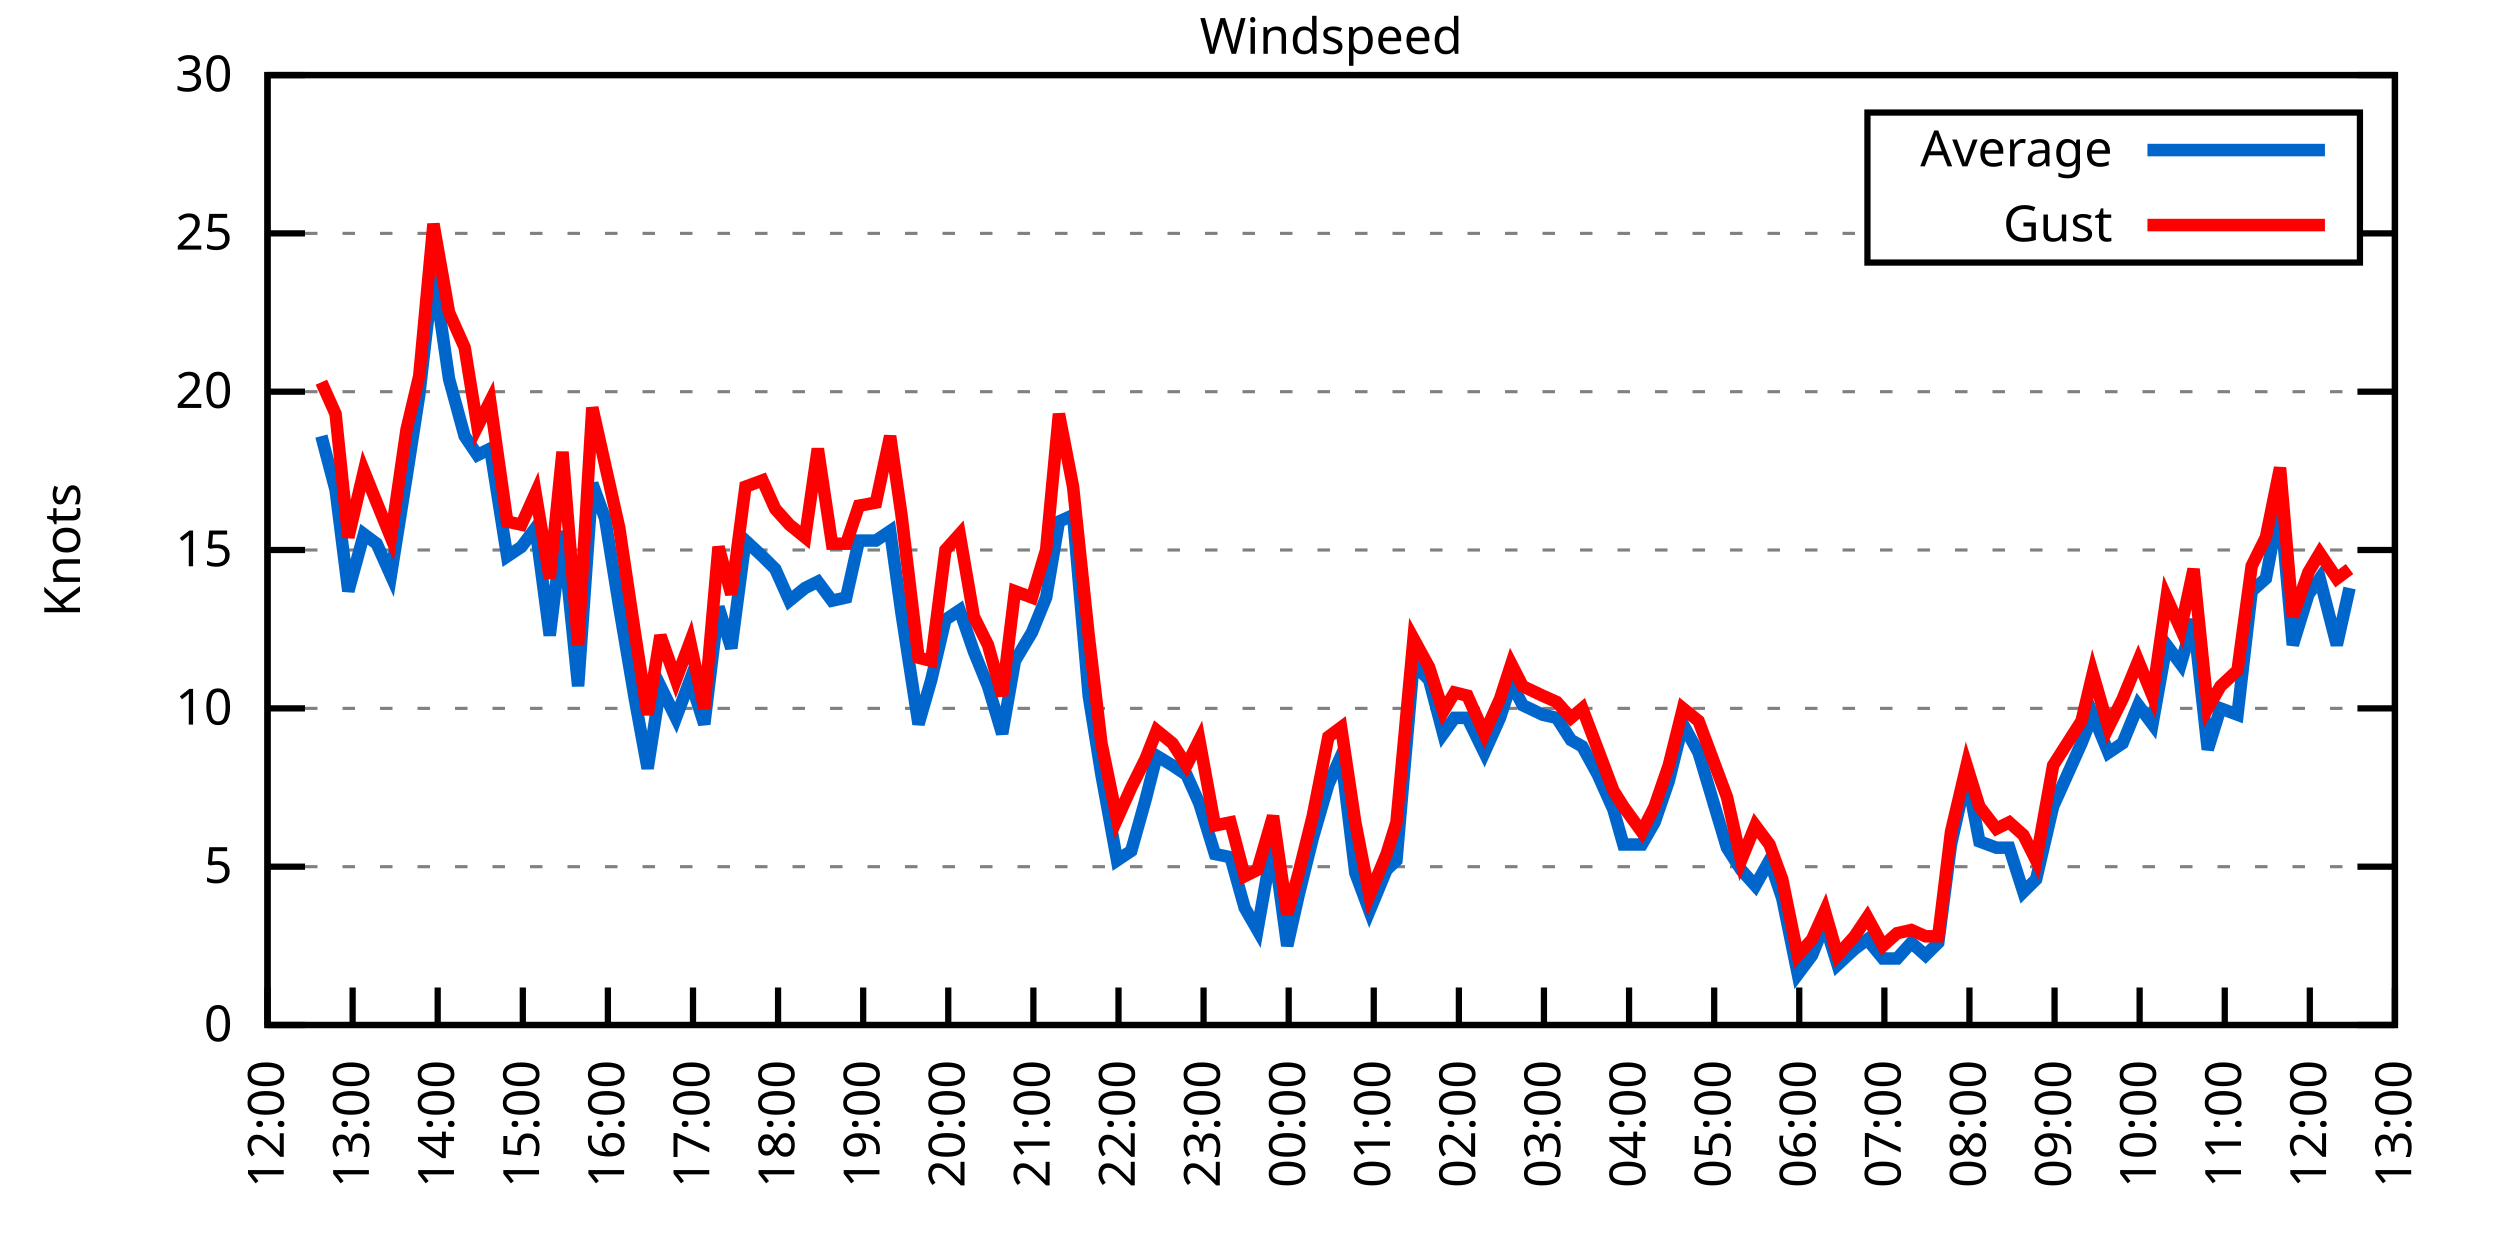
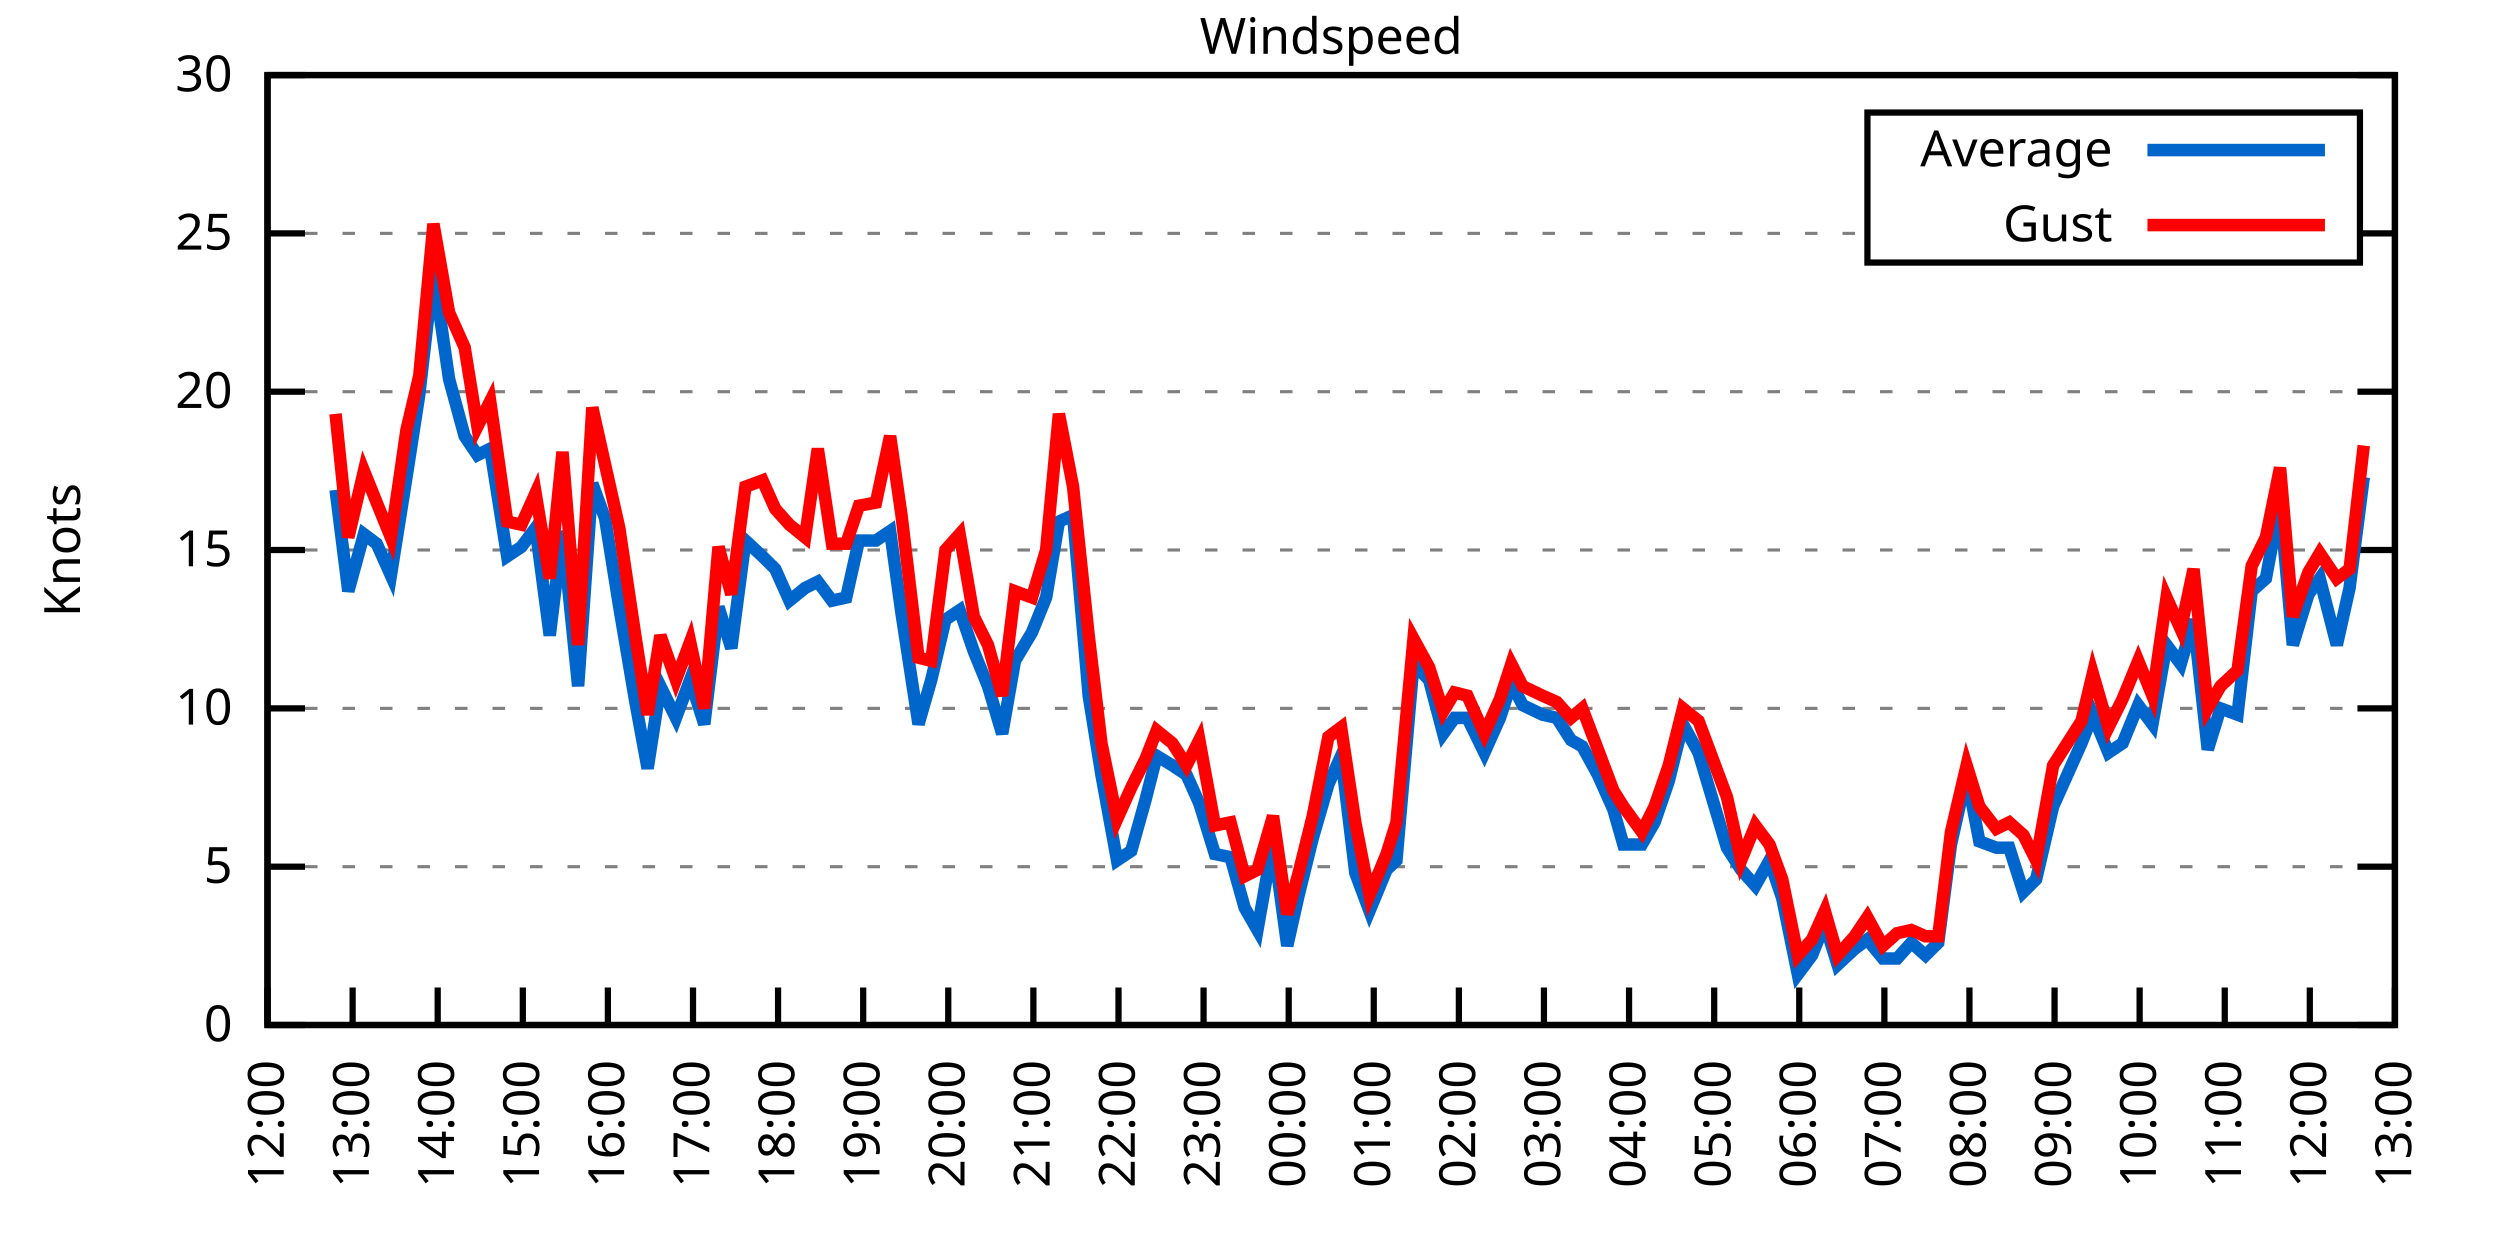
<svg xmlns="http://www.w3.org/2000/svg" xmlns:xlink="http://www.w3.org/1999/xlink" width="400" height="200" viewBox="0 0 400 200">
  <g id="gnuplot_canvas">
    <rect x="0" y="0" width="400" height="200" fill="none" />
    <defs>
      <circle id="gpDot" r="0.5" stroke-width="0.5" stroke="currentColor" />
      <path id="gpPt0" stroke-width="0.333" stroke="currentColor" d="M-1,0 h2 M0,-1 v2" />
      <path id="gpPt1" stroke-width="0.333" stroke="currentColor" d="M-1,-1 L1,1 M1,-1 L-1,1" />
      <path id="gpPt2" stroke-width="0.333" stroke="currentColor" d="M-1,0 L1,0 M0,-1 L0,1 M-1,-1 L1,1 M-1,1 L1,-1" />
      <rect id="gpPt3" stroke-width="0.333" stroke="currentColor" x="-1" y="-1" width="2" height="2" />
      <rect id="gpPt4" stroke-width="0.333" stroke="currentColor" fill="currentColor" x="-1" y="-1" width="2" height="2" />
      <circle id="gpPt5" stroke-width="0.333" stroke="currentColor" cx="0" cy="0" r="1" />
      <use xlink:href="#gpPt5" id="gpPt6" fill="currentColor" stroke="none" />
      <path id="gpPt7" stroke-width="0.333" stroke="currentColor" d="M0,-1.33 L-1.33,0.67 L1.33,0.67 z" />
      <use xlink:href="#gpPt7" id="gpPt8" fill="currentColor" stroke="none" />
      <use xlink:href="#gpPt7" id="gpPt9" stroke="currentColor" transform="rotate(180)" />
      <use xlink:href="#gpPt9" id="gpPt10" fill="currentColor" stroke="none" />
      <use xlink:href="#gpPt3" id="gpPt11" stroke="currentColor" transform="rotate(45)" />
      <use xlink:href="#gpPt11" id="gpPt12" fill="currentColor" stroke="none" />
      <path id="gpPt13" stroke-width="0.333" stroke="currentColor" d="M0,1.330 L1.265,0.411 L0.782,-1.067 L-0.782,-1.076 L-1.265,0.411 z" />
      <use xlink:href="#gpPt13" id="gpPt14" fill="currentColor" stroke="none" />
      <filter id="textbox" filterUnits="objectBoundingBox" x="0" y="0" height="1" width="1">
        <feFlood flood-color="white" flood-opacity="1" result="bgnd" />
        <feComposite in="SourceGraphic" in2="bgnd" operator="atop" />
      </filter>
      <filter id="greybox" filterUnits="objectBoundingBox" x="0" y="0" height="1" width="1">
        <feFlood flood-color="lightgrey" flood-opacity="1" result="grey" />
        <feComposite in="SourceGraphic" in2="grey" operator="atop" />
      </filter>
    </defs>
    <g fill="none" color="white" stroke="currentColor" stroke-width="1.00" stroke-linecap="butt" stroke-linejoin="miter">
</g>
    <g fill="none" color="black" stroke="currentColor" stroke-width="1.00" stroke-linecap="butt" stroke-linejoin="miter">
      <g stroke="none" shape-rendering="crispEdges">
        <polygon fill="rgb(255, 255, 255)" points="42.80,164.00 383.18,164.00 383.18,12.02 42.80,12.02 " />
      </g>
    </g>
    <g fill="none" color="black" stroke="currentColor" stroke-width="1.00" stroke-linecap="butt" stroke-linejoin="miter">
</g>
    <g fill="none" color="black" stroke="black" stroke-width="0.50" stroke-linecap="butt" stroke-linejoin="miter">
</g>
    <g fill="none" color="gray" stroke="currentColor" stroke-width="0.50" stroke-linecap="butt" stroke-linejoin="miter">
      <path stroke="gray" stroke-dasharray="2,4" class="gridline" d="M42.80,164.00 L383.19,164.00  " />
    </g>
    <g fill="none" color="gray" stroke="gray" stroke-width="1.00" stroke-linecap="butt" stroke-linejoin="miter">
</g>
    <g fill="none" color="black" stroke="currentColor" stroke-width="1.00" stroke-linecap="butt" stroke-linejoin="miter">
      <path stroke="black" d="M42.80,164.00 L48.80,164.00 M383.19,164.00 L377.19,164.00  " />
      <g transform="translate(37.20,166.60)" stroke="none" fill="black" font-family="Sans" font-size="8.00" text-anchor="end">
        <text>
          <tspan font-family="Sans"> 0</tspan>
        </text>
      </g>
    </g>
    <g fill="none" color="black" stroke="currentColor" stroke-width="1.00" stroke-linecap="butt" stroke-linejoin="miter">
</g>
    <g fill="none" color="black" stroke="black" stroke-width="0.50" stroke-linecap="butt" stroke-linejoin="miter">
</g>
    <g fill="none" color="gray" stroke="currentColor" stroke-width="0.50" stroke-linecap="butt" stroke-linejoin="miter">
      <path stroke="gray" stroke-dasharray="2,4" class="gridline" d="M42.80,138.67 L383.19,138.67  " />
    </g>
    <g fill="none" color="gray" stroke="gray" stroke-width="1.00" stroke-linecap="butt" stroke-linejoin="miter">
</g>
    <g fill="none" color="black" stroke="currentColor" stroke-width="1.00" stroke-linecap="butt" stroke-linejoin="miter">
      <path stroke="black" d="M42.80,138.67 L48.80,138.67 M383.19,138.67 L377.19,138.67  " />
      <g transform="translate(37.20,141.27)" stroke="none" fill="black" font-family="Sans" font-size="8.00" text-anchor="end">
        <text>
          <tspan font-family="Sans"> 5</tspan>
        </text>
      </g>
    </g>
    <g fill="none" color="black" stroke="currentColor" stroke-width="1.00" stroke-linecap="butt" stroke-linejoin="miter">
</g>
    <g fill="none" color="black" stroke="black" stroke-width="0.50" stroke-linecap="butt" stroke-linejoin="miter">
</g>
    <g fill="none" color="gray" stroke="currentColor" stroke-width="0.50" stroke-linecap="butt" stroke-linejoin="miter">
      <path stroke="gray" stroke-dasharray="2,4" class="gridline" d="M42.80,113.34 L383.19,113.34  " />
    </g>
    <g fill="none" color="gray" stroke="gray" stroke-width="1.00" stroke-linecap="butt" stroke-linejoin="miter">
</g>
    <g fill="none" color="black" stroke="currentColor" stroke-width="1.00" stroke-linecap="butt" stroke-linejoin="miter">
      <path stroke="black" d="M42.80,113.34 L48.80,113.34 M383.19,113.34 L377.19,113.34  " />
      <g transform="translate(37.20,115.94)" stroke="none" fill="black" font-family="Sans" font-size="8.00" text-anchor="end">
        <text>
          <tspan font-family="Sans"> 10</tspan>
        </text>
      </g>
    </g>
    <g fill="none" color="black" stroke="currentColor" stroke-width="1.00" stroke-linecap="butt" stroke-linejoin="miter">
</g>
    <g fill="none" color="black" stroke="black" stroke-width="0.50" stroke-linecap="butt" stroke-linejoin="miter">
</g>
    <g fill="none" color="gray" stroke="currentColor" stroke-width="0.50" stroke-linecap="butt" stroke-linejoin="miter">
      <path stroke="gray" stroke-dasharray="2,4" class="gridline" d="M42.80,88.00 L383.19,88.00  " />
    </g>
    <g fill="none" color="gray" stroke="gray" stroke-width="1.00" stroke-linecap="butt" stroke-linejoin="miter">
</g>
    <g fill="none" color="black" stroke="currentColor" stroke-width="1.00" stroke-linecap="butt" stroke-linejoin="miter">
      <path stroke="black" d="M42.80,88.00 L48.80,88.00 M383.19,88.00 L377.19,88.00  " />
      <g transform="translate(37.20,90.60)" stroke="none" fill="black" font-family="Sans" font-size="8.00" text-anchor="end">
        <text>
          <tspan font-family="Sans"> 15</tspan>
        </text>
      </g>
    </g>
    <g fill="none" color="black" stroke="currentColor" stroke-width="1.00" stroke-linecap="butt" stroke-linejoin="miter">
</g>
    <g fill="none" color="black" stroke="black" stroke-width="0.50" stroke-linecap="butt" stroke-linejoin="miter">
</g>
    <g fill="none" color="gray" stroke="currentColor" stroke-width="0.50" stroke-linecap="butt" stroke-linejoin="miter">
      <path stroke="gray" stroke-dasharray="2,4" class="gridline" d="M42.80,62.67 L383.19,62.67  " />
    </g>
    <g fill="none" color="gray" stroke="gray" stroke-width="1.00" stroke-linecap="butt" stroke-linejoin="miter">
</g>
    <g fill="none" color="black" stroke="currentColor" stroke-width="1.00" stroke-linecap="butt" stroke-linejoin="miter">
      <path stroke="black" d="M42.80,62.67 L48.80,62.67 M383.19,62.67 L377.19,62.67  " />
      <g transform="translate(37.20,65.27)" stroke="none" fill="black" font-family="Sans" font-size="8.00" text-anchor="end">
        <text>
          <tspan font-family="Sans"> 20</tspan>
        </text>
      </g>
    </g>
    <g fill="none" color="black" stroke="currentColor" stroke-width="1.00" stroke-linecap="butt" stroke-linejoin="miter">
</g>
    <g fill="none" color="black" stroke="black" stroke-width="0.50" stroke-linecap="butt" stroke-linejoin="miter">
</g>
    <g fill="none" color="gray" stroke="currentColor" stroke-width="0.50" stroke-linecap="butt" stroke-linejoin="miter">
      <path stroke="gray" stroke-dasharray="2,4" class="gridline" d="M42.80,37.34 L298.79,37.34 M377.59,37.34 L383.19,37.34  " />
    </g>
    <g fill="none" color="gray" stroke="gray" stroke-width="1.00" stroke-linecap="butt" stroke-linejoin="miter">
</g>
    <g fill="none" color="black" stroke="currentColor" stroke-width="1.00" stroke-linecap="butt" stroke-linejoin="miter">
      <path stroke="black" d="M42.80,37.34 L48.80,37.34 M383.19,37.34 L377.19,37.34  " />
      <g transform="translate(37.20,39.94)" stroke="none" fill="black" font-family="Sans" font-size="8.00" text-anchor="end">
        <text>
          <tspan font-family="Sans"> 25</tspan>
        </text>
      </g>
    </g>
    <g fill="none" color="black" stroke="currentColor" stroke-width="1.00" stroke-linecap="butt" stroke-linejoin="miter">
</g>
    <g fill="none" color="black" stroke="black" stroke-width="0.50" stroke-linecap="butt" stroke-linejoin="miter">
</g>
    <g fill="none" color="gray" stroke="currentColor" stroke-width="0.50" stroke-linecap="butt" stroke-linejoin="miter">
      <path stroke="gray" stroke-dasharray="2,4" class="gridline" d="M42.80,12.01 L383.19,12.01  " />
    </g>
    <g fill="none" color="gray" stroke="gray" stroke-width="1.00" stroke-linecap="butt" stroke-linejoin="miter">
</g>
    <g fill="none" color="black" stroke="currentColor" stroke-width="1.00" stroke-linecap="butt" stroke-linejoin="miter">
      <path stroke="black" d="M42.80,12.01 L48.80,12.01 M383.19,12.01 L377.19,12.01  " />
      <g transform="translate(37.20,14.61)" stroke="none" fill="black" font-family="Sans" font-size="8.00" text-anchor="end">
        <text>
          <tspan font-family="Sans"> 30</tspan>
        </text>
      </g>
    </g>
    <g fill="none" color="black" stroke="currentColor" stroke-width="1.00" stroke-linecap="butt" stroke-linejoin="miter">
      <path stroke="black" d="M42.80,164.00 L42.80,158.00  " />
      <g transform="translate(45.40,169.60) rotate(270.00)" stroke="none" fill="black" font-family="Sans" font-size="8.00" text-anchor="end">
        <text>
          <tspan font-family="Sans">12:00</tspan>
        </text>
      </g>
    </g>
    <g fill="none" color="black" stroke="currentColor" stroke-width="1.00" stroke-linecap="butt" stroke-linejoin="miter">
      <path stroke="black" d="M56.42,164.00 L56.42,158.00  " />
      <g transform="translate(59.02,169.60) rotate(270.00)" stroke="none" fill="black" font-family="Sans" font-size="8.00" text-anchor="end">
        <text>
          <tspan font-family="Sans">13:00</tspan>
        </text>
      </g>
    </g>
    <g fill="none" color="black" stroke="currentColor" stroke-width="1.00" stroke-linecap="butt" stroke-linejoin="miter">
      <path stroke="black" d="M70.03,164.00 L70.03,158.00  " />
      <g transform="translate(72.63,169.60) rotate(270.00)" stroke="none" fill="black" font-family="Sans" font-size="8.00" text-anchor="end">
        <text>
          <tspan font-family="Sans">14:00</tspan>
        </text>
      </g>
    </g>
    <g fill="none" color="black" stroke="currentColor" stroke-width="1.00" stroke-linecap="butt" stroke-linejoin="miter">
      <path stroke="black" d="M83.65,164.00 L83.65,158.00  " />
      <g transform="translate(86.25,169.60) rotate(270.00)" stroke="none" fill="black" font-family="Sans" font-size="8.00" text-anchor="end">
        <text>
          <tspan font-family="Sans">15:00</tspan>
        </text>
      </g>
    </g>
    <g fill="none" color="black" stroke="currentColor" stroke-width="1.00" stroke-linecap="butt" stroke-linejoin="miter">
      <path stroke="black" d="M97.26,164.00 L97.26,158.00  " />
      <g transform="translate(99.86,169.60) rotate(270.00)" stroke="none" fill="black" font-family="Sans" font-size="8.00" text-anchor="end">
        <text>
          <tspan font-family="Sans">16:00</tspan>
        </text>
      </g>
    </g>
    <g fill="none" color="black" stroke="currentColor" stroke-width="1.00" stroke-linecap="butt" stroke-linejoin="miter">
      <path stroke="black" d="M110.88,164.00 L110.88,158.00  " />
      <g transform="translate(113.48,169.60) rotate(270.00)" stroke="none" fill="black" font-family="Sans" font-size="8.00" text-anchor="end">
        <text>
          <tspan font-family="Sans">17:00</tspan>
        </text>
      </g>
    </g>
    <g fill="none" color="black" stroke="currentColor" stroke-width="1.00" stroke-linecap="butt" stroke-linejoin="miter">
      <path stroke="black" d="M124.49,164.00 L124.49,158.00  " />
      <g transform="translate(127.09,169.60) rotate(270.00)" stroke="none" fill="black" font-family="Sans" font-size="8.00" text-anchor="end">
        <text>
          <tspan font-family="Sans">18:00</tspan>
        </text>
      </g>
    </g>
    <g fill="none" color="black" stroke="currentColor" stroke-width="1.00" stroke-linecap="butt" stroke-linejoin="miter">
      <path stroke="black" d="M138.11,164.00 L138.11,158.00  " />
      <g transform="translate(140.71,169.60) rotate(270.00)" stroke="none" fill="black" font-family="Sans" font-size="8.00" text-anchor="end">
        <text>
          <tspan font-family="Sans">19:00</tspan>
        </text>
      </g>
    </g>
    <g fill="none" color="black" stroke="currentColor" stroke-width="1.00" stroke-linecap="butt" stroke-linejoin="miter">
      <path stroke="black" d="M151.72,164.00 L151.72,158.00  " />
      <g transform="translate(154.32,169.60) rotate(270.00)" stroke="none" fill="black" font-family="Sans" font-size="8.00" text-anchor="end">
        <text>
          <tspan font-family="Sans">20:00</tspan>
        </text>
      </g>
    </g>
    <g fill="none" color="black" stroke="currentColor" stroke-width="1.00" stroke-linecap="butt" stroke-linejoin="miter">
      <path stroke="black" d="M165.34,164.00 L165.34,158.00  " />
      <g transform="translate(167.94,169.60) rotate(270.00)" stroke="none" fill="black" font-family="Sans" font-size="8.00" text-anchor="end">
        <text>
          <tspan font-family="Sans">21:00</tspan>
        </text>
      </g>
    </g>
    <g fill="none" color="black" stroke="currentColor" stroke-width="1.00" stroke-linecap="butt" stroke-linejoin="miter">
      <path stroke="black" d="M178.96,164.00 L178.96,158.00  " />
      <g transform="translate(181.56,169.60) rotate(270.00)" stroke="none" fill="black" font-family="Sans" font-size="8.00" text-anchor="end">
        <text>
          <tspan font-family="Sans">22:00</tspan>
        </text>
      </g>
    </g>
    <g fill="none" color="black" stroke="currentColor" stroke-width="1.00" stroke-linecap="butt" stroke-linejoin="miter">
      <path stroke="black" d="M192.57,164.00 L192.57,158.00  " />
      <g transform="translate(195.17,169.60) rotate(270.00)" stroke="none" fill="black" font-family="Sans" font-size="8.00" text-anchor="end">
        <text>
          <tspan font-family="Sans">23:00</tspan>
        </text>
      </g>
    </g>
    <g fill="none" color="black" stroke="currentColor" stroke-width="1.00" stroke-linecap="butt" stroke-linejoin="miter">
      <path stroke="black" d="M206.19,164.00 L206.19,158.00  " />
      <g transform="translate(208.79,169.60) rotate(270.00)" stroke="none" fill="black" font-family="Sans" font-size="8.00" text-anchor="end">
        <text>
          <tspan font-family="Sans">00:00</tspan>
        </text>
      </g>
    </g>
    <g fill="none" color="black" stroke="currentColor" stroke-width="1.00" stroke-linecap="butt" stroke-linejoin="miter">
      <path stroke="black" d="M219.80,164.00 L219.80,158.00  " />
      <g transform="translate(222.40,169.60) rotate(270.00)" stroke="none" fill="black" font-family="Sans" font-size="8.00" text-anchor="end">
        <text>
          <tspan font-family="Sans">01:00</tspan>
        </text>
      </g>
    </g>
    <g fill="none" color="black" stroke="currentColor" stroke-width="1.00" stroke-linecap="butt" stroke-linejoin="miter">
      <path stroke="black" d="M233.42,164.00 L233.42,158.00  " />
      <g transform="translate(236.02,169.60) rotate(270.00)" stroke="none" fill="black" font-family="Sans" font-size="8.00" text-anchor="end">
        <text>
          <tspan font-family="Sans">02:00</tspan>
        </text>
      </g>
    </g>
    <g fill="none" color="black" stroke="currentColor" stroke-width="1.00" stroke-linecap="butt" stroke-linejoin="miter">
      <path stroke="black" d="M247.03,164.00 L247.03,158.00  " />
      <g transform="translate(249.63,169.60) rotate(270.00)" stroke="none" fill="black" font-family="Sans" font-size="8.00" text-anchor="end">
        <text>
          <tspan font-family="Sans">03:00</tspan>
        </text>
      </g>
    </g>
    <g fill="none" color="black" stroke="currentColor" stroke-width="1.00" stroke-linecap="butt" stroke-linejoin="miter">
      <path stroke="black" d="M260.65,164.00 L260.65,158.00  " />
      <g transform="translate(263.25,169.60) rotate(270.00)" stroke="none" fill="black" font-family="Sans" font-size="8.00" text-anchor="end">
        <text>
          <tspan font-family="Sans">04:00</tspan>
        </text>
      </g>
    </g>
    <g fill="none" color="black" stroke="currentColor" stroke-width="1.00" stroke-linecap="butt" stroke-linejoin="miter">
      <path stroke="black" d="M274.27,164.00 L274.27,158.00  " />
      <g transform="translate(276.87,169.60) rotate(270.00)" stroke="none" fill="black" font-family="Sans" font-size="8.00" text-anchor="end">
        <text>
          <tspan font-family="Sans">05:00</tspan>
        </text>
      </g>
    </g>
    <g fill="none" color="black" stroke="currentColor" stroke-width="1.00" stroke-linecap="butt" stroke-linejoin="miter">
      <path stroke="black" d="M287.88,164.00 L287.88,158.00  " />
      <g transform="translate(290.48,169.60) rotate(270.00)" stroke="none" fill="black" font-family="Sans" font-size="8.00" text-anchor="end">
        <text>
          <tspan font-family="Sans">06:00</tspan>
        </text>
      </g>
    </g>
    <g fill="none" color="black" stroke="currentColor" stroke-width="1.00" stroke-linecap="butt" stroke-linejoin="miter">
      <path stroke="black" d="M301.50,164.00 L301.50,158.00  " />
      <g transform="translate(304.10,169.60) rotate(270.00)" stroke="none" fill="black" font-family="Sans" font-size="8.00" text-anchor="end">
        <text>
          <tspan font-family="Sans">07:00</tspan>
        </text>
      </g>
    </g>
    <g fill="none" color="black" stroke="currentColor" stroke-width="1.00" stroke-linecap="butt" stroke-linejoin="miter">
      <path stroke="black" d="M315.11,164.00 L315.11,158.00  " />
      <g transform="translate(317.71,169.60) rotate(270.00)" stroke="none" fill="black" font-family="Sans" font-size="8.00" text-anchor="end">
        <text>
          <tspan font-family="Sans">08:00</tspan>
        </text>
      </g>
    </g>
    <g fill="none" color="black" stroke="currentColor" stroke-width="1.00" stroke-linecap="butt" stroke-linejoin="miter">
      <path stroke="black" d="M328.73,164.00 L328.73,158.00  " />
      <g transform="translate(331.33,169.60) rotate(270.00)" stroke="none" fill="black" font-family="Sans" font-size="8.00" text-anchor="end">
        <text>
          <tspan font-family="Sans">09:00</tspan>
        </text>
      </g>
    </g>
    <g fill="none" color="black" stroke="currentColor" stroke-width="1.00" stroke-linecap="butt" stroke-linejoin="miter">
      <path stroke="black" d="M342.34,164.00 L342.34,158.00  " />
      <g transform="translate(344.94,169.60) rotate(270.00)" stroke="none" fill="black" font-family="Sans" font-size="8.00" text-anchor="end">
        <text>
          <tspan font-family="Sans">10:00</tspan>
        </text>
      </g>
    </g>
    <g fill="none" color="black" stroke="currentColor" stroke-width="1.00" stroke-linecap="butt" stroke-linejoin="miter">
      <path stroke="black" d="M355.96,164.00 L355.96,158.00  " />
      <g transform="translate(358.56,169.60) rotate(270.00)" stroke="none" fill="black" font-family="Sans" font-size="8.00" text-anchor="end">
        <text>
          <tspan font-family="Sans">11:00</tspan>
        </text>
      </g>
    </g>
    <g fill="none" color="black" stroke="currentColor" stroke-width="1.00" stroke-linecap="butt" stroke-linejoin="miter">
      <path stroke="black" d="M369.57,164.00 L369.57,158.00  " />
      <g transform="translate(372.17,169.60) rotate(270.00)" stroke="none" fill="black" font-family="Sans" font-size="8.00" text-anchor="end">
        <text>
          <tspan font-family="Sans">12:00</tspan>
        </text>
      </g>
    </g>
    <g fill="none" color="black" stroke="currentColor" stroke-width="1.00" stroke-linecap="butt" stroke-linejoin="miter">
      <path stroke="black" d="M383.19,164.00 L383.19,158.00  " />
      <g transform="translate(385.79,169.60) rotate(270.00)" stroke="none" fill="black" font-family="Sans" font-size="8.00" text-anchor="end">
        <text>
          <tspan font-family="Sans">13:00</tspan>
        </text>
      </g>
    </g>
    <g fill="none" color="black" stroke="currentColor" stroke-width="1.00" stroke-linecap="butt" stroke-linejoin="miter">
</g>
    <g fill="none" color="black" stroke="currentColor" stroke-width="1.00" stroke-linecap="butt" stroke-linejoin="miter">
      <path stroke="black" d="M42.80,12.01 L42.80,164.00 L383.19,164.00 L383.19,12.01 L42.80,12.01 Z  " />
    </g>
    <g fill="none" color="black" stroke="currentColor" stroke-width="1.00" stroke-linecap="butt" stroke-linejoin="miter">
</g>
    <g fill="none" color="black" stroke="currentColor" stroke-width="1.00" stroke-linecap="butt" stroke-linejoin="miter">
      <path stroke="black" d="M298.79,42.01 L298.79,18.01 L377.59,18.01 L377.59,42.01 L298.79,42.01 Z  " />
    </g>
    <g id="Windspeed_plot_1">
      <g fill="none" color="white" stroke="black" stroke-width="2.00" stroke-linecap="butt" stroke-linejoin="miter">
</g>
      <g fill="none" color="black" stroke="currentColor" stroke-width="2.00" stroke-linecap="butt" stroke-linejoin="miter">
        <g transform="translate(337.99,26.61)" stroke="none" fill="black" font-family="Sans" font-size="8.00" text-anchor="end">
          <text>
            <tspan font-family="Sans">Average</tspan>
          </text>
        </g>
      </g>
      <g fill="none" color="black" stroke="currentColor" stroke-width="2.00" stroke-linecap="butt" stroke-linejoin="miter">
-         <path stroke="rgb(  0, 102, 204)" d="M343.59,24.01 L371.99,24.01 M51.42,69.77 L53.69,78.38 L55.73,94.59 L58.23,85.47 L60.27,86.99 L62.54,92.06   L65.04,76.35 L67.08,63.18 L69.35,43.42 L71.85,60.65 L74.34,69.77 L76.39,72.81 L78.43,71.79 L81.15,89.02   L83.42,87.50 L85.69,84.46 L87.96,101.68 L90.00,84.97 L92.50,109.79 L94.77,77.37 L96.81,82.94 L99.08,97.12   L101.57,111.82 L103.62,122.96 L105.66,109.79 L108.15,114.86 L110.42,108.78 L112.69,115.87 L114.96,97.12 L117.01,103.71   L119.27,86.49 L122.00,89.02 L124.04,91.04 L126.31,96.11 L128.81,94.08 L130.85,93.07 L133.12,96.11 L135.39,95.60   L137.43,86.49 L140.15,86.49 L142.42,84.97 L144.24,98.14 L146.96,115.87 L149.00,108.78 L151.27,99.15 L153.54,97.63   L155.81,104.22 L158.08,109.79 L160.35,117.39 L162.39,105.74 L165.11,101.18 L167.38,95.60 L169.43,83.45 L171.69,82.43   L174.19,111.31 L176.23,123.98 L178.73,137.66 L181.00,136.14 L183.27,128.03 L185.08,120.94 L187.58,122.46 L189.85,123.98   L191.89,128.54 L194.39,136.64 L196.88,137.15 L199.15,145.25 L201.19,148.80 L203.69,134.62 L205.96,151.33 L207.78,143.23   L210.04,134.11 L212.54,125.50 L214.58,120.94 L216.85,139.68 L219.12,145.76 L221.85,139.17 L223.43,137.66 L226.16,106.24   L228.65,108.78 L230.92,117.39 L232.74,114.86 L234.78,114.86 L237.50,120.43 L240.00,114.86 L241.81,109.28 L243.63,112.83   L246.81,114.35 L249.08,114.86 L251.35,118.40 L253.16,119.42 L255.66,123.98 L258.15,129.55 L259.74,135.12 L262.69,135.12   L264.73,131.58 L267.00,124.99 L269.27,115.87 L271.77,120.43 L276.31,135.63 L278.58,139.17 L280.85,141.71 L283.12,137.66   L285.16,143.73 L287.65,155.89 L289.92,152.85 L291.97,147.79 L294.01,154.37 L296.73,151.84 L298.77,150.32 L301.27,153.36   L303.54,153.36 L305.81,150.83 L308.08,152.85 L310.12,150.83 L312.16,135.12 L314.66,123.98 L316.70,134.62 L319.42,135.63   L321.47,135.63 L323.74,142.72 L325.78,140.69 L328.50,129.04 L333.04,118.91 L334.85,114.35 L337.35,120.43 L339.62,118.91   L342.12,112.83 L344.39,115.87 L346.65,103.20 L348.92,106.24 L350.97,99.15 L353.24,119.92 L355.28,113.34 L358.00,114.35   L360.27,94.59 L362.54,92.56 L364.81,80.41 L366.85,103.20 L369.35,95.10 L371.16,92.56 L373.89,103.20 L375.93,94.08    " />
+         <path stroke="rgb(  0, 102, 204)" d="M343.59,24.01 L371.99,24.01 M53.69,78.38 L55.73,94.59 L58.23,85.47 L60.27,86.99 L62.54,92.06 L65.04,76.35   L67.08,63.18 L69.35,43.42 L71.85,60.65 L74.34,69.77 L76.39,72.81 L78.43,71.79 L81.15,89.02 L83.42,87.50   L85.69,84.46 L87.96,101.68 L90.00,84.97 L92.50,109.79 L94.77,77.37 L96.81,82.94 L99.08,97.12 L101.57,111.82   L103.62,122.96 L105.66,109.79 L108.15,114.86 L110.42,108.78 L112.69,115.87 L114.96,97.12 L117.01,103.71 L119.27,86.49   L122.00,89.02 L124.04,91.04 L126.31,96.11 L128.81,94.08 L130.85,93.07 L133.12,96.11 L135.39,95.60 L137.43,86.49   L140.15,86.49 L142.42,84.97 L144.24,98.14 L146.96,115.87 L149.00,108.78 L151.27,99.15 L153.54,97.63 L155.81,104.22   L158.08,109.79 L160.35,117.39 L162.39,105.74 L165.11,101.18 L167.38,95.60 L169.43,83.45 L171.69,82.43 L174.19,111.31   L176.23,123.98 L178.73,137.66 L181.00,136.14 L183.27,128.03 L185.08,120.94 L187.58,122.46 L189.85,123.98 L191.89,128.54   L194.39,136.64 L196.88,137.15 L199.15,145.25 L201.19,148.80 L203.69,134.62 L205.96,151.33 L207.78,143.23 L210.04,134.11   L212.54,125.50 L214.58,120.94 L216.85,139.68 L219.12,145.76 L221.85,139.17 L223.43,137.66 L226.16,106.24 L228.65,108.78   L230.92,117.39 L232.74,114.86 L234.78,114.86 L237.50,120.43 L240.00,114.86 L241.81,109.28 L243.63,112.83 L246.81,114.35   L249.08,114.86 L251.35,118.40 L253.16,119.42 L255.66,123.98 L258.15,129.55 L259.74,135.12 L262.69,135.12 L264.73,131.58   L267.00,124.99 L269.27,115.87 L271.77,120.43 L276.31,135.63 L278.58,139.17 L280.85,141.71 L283.12,137.66 L285.16,143.73   L287.65,155.89 L289.92,152.85 L291.97,147.79 L294.01,154.37 L296.73,151.84 L298.77,150.32 L301.27,153.36 L303.54,153.36   L305.81,150.83 L308.08,152.85 L310.12,150.83 L312.16,135.12 L314.66,123.98 L316.70,134.62 L319.42,135.63 L321.47,135.63   L323.74,142.72 L325.78,140.69 L328.50,129.04 L333.04,118.91 L334.85,114.35 L337.35,120.43 L339.62,118.91 L342.12,112.83   L344.39,115.87 L346.65,103.20 L348.92,106.24 L350.97,99.15 L353.24,119.92 L355.28,113.34 L358.00,114.35 L360.27,94.59   L362.54,92.56 L364.81,80.41 L366.85,103.20 L369.35,95.10 L371.16,92.56 L373.89,103.20 L375.93,94.08 L378.20,76.35    " />
      </g>
    </g>
    <g id="Windspeed_plot_2">
      <g fill="none" color="black" stroke="currentColor" stroke-width="2.00" stroke-linecap="butt" stroke-linejoin="miter">
        <g transform="translate(337.99,38.61)" stroke="none" fill="black" font-family="Sans" font-size="8.00" text-anchor="end">
          <text>
            <tspan font-family="Sans">Gust</tspan>
          </text>
        </g>
      </g>
      <g fill="none" color="black" stroke="currentColor" stroke-width="2.00" stroke-linecap="butt" stroke-linejoin="miter">
-         <path stroke="rgb(255,   0,   0)" d="M343.59,36.01 L371.99,36.01 M51.42,61.15 L53.69,66.22 L55.73,85.98 L58.23,75.34 L60.27,80.41 L62.54,85.98   L65.04,68.75 L67.08,60.14 L69.35,35.82 L71.85,50.01 L74.34,55.58 L76.39,68.25 L78.43,64.19 L81.15,83.45   L83.42,83.95 L85.69,78.89 L87.96,92.56 L90.00,72.30 L92.50,103.20 L94.77,65.21 L96.81,74.33 L99.08,84.46   L101.57,101.18 L103.62,114.35 L105.66,101.68 L108.15,108.78 L110.42,102.70 L112.69,113.34 L114.96,87.50 L117.01,95.10   L119.27,77.87 L122.00,76.86 L124.04,81.42 L126.31,83.95 L128.81,85.98 L130.85,71.79 L133.12,86.99 L135.39,86.99   L137.43,80.91 L140.15,80.41 L142.42,69.77 L144.24,82.43 L146.96,105.23 L149.00,105.74 L151.27,88.00 L153.54,85.47   L155.81,98.64 L158.08,103.20 L160.35,111.31 L162.39,94.59 L165.11,95.60 L167.38,88.00 L169.43,66.22 L171.69,77.87   L174.19,101.68 L176.23,118.91 L178.73,131.07 L181.00,126.00 L183.27,121.44 L185.08,116.88 L187.58,118.91 L189.85,122.46   L191.89,118.40 L194.39,132.08 L196.88,131.58 L199.15,140.19 L201.19,139.17 L203.69,130.56 L205.96,146.27 L207.78,139.68   L210.04,130.56 L212.54,117.90 L214.58,116.38 L216.85,131.58 L219.12,143.23 L221.85,136.64 L223.43,131.58 L226.16,102.19   L228.65,106.75 L230.92,113.84 L232.74,110.80 L234.78,111.31 L237.50,117.39 L240.00,111.82 L241.81,106.24 L243.63,109.79   L246.81,111.31 L249.08,112.32 L251.35,114.86 L253.16,113.34 L255.66,119.92 L258.15,126.51 L259.74,129.04 L262.69,133.10   L264.73,129.04 L267.00,122.46 L269.27,113.34 L271.77,115.36 L276.31,127.52 L278.58,137.66 L280.85,132.08 L283.12,135.12   L285.16,140.69 L287.65,152.85 L289.92,150.32 L291.97,145.76 L294.01,152.85 L296.73,149.81 L298.77,146.77 L301.27,151.33   L303.54,149.31 L305.81,148.80 L308.08,149.81 L310.12,149.81 L312.16,133.10 L314.66,122.46 L316.70,129.04 L319.42,132.59   L321.47,131.58 L323.74,133.60 L325.78,137.66 L328.50,122.46 L333.04,115.36 L334.85,107.76 L337.35,116.38 L339.62,111.82   L342.12,105.74 L344.39,111.31 L346.65,95.60 L348.92,100.67 L350.97,91.04 L353.24,113.34 L355.28,109.79 L358.00,107.26   L360.27,90.54 L362.54,85.98 L364.81,74.83 L366.85,98.64 L369.35,91.55 L371.16,88.51 L373.89,92.56 L375.93,91.04    " />
+         <path stroke="rgb(255,   0,   0)" d="M343.59,36.01 L371.99,36.01 M53.69,66.22 L55.73,85.98 L58.23,75.34 L60.27,80.41 L62.54,85.98 L65.04,68.75   L67.08,60.14 L69.35,35.82 L71.85,50.01 L74.34,55.58 L76.39,68.25 L78.43,64.19 L81.15,83.45 L83.42,83.95   L85.69,78.89 L87.96,92.56 L90.00,72.30 L92.50,103.20 L94.77,65.21 L96.81,74.33 L99.08,84.46 L101.57,101.18   L103.62,114.35 L105.66,101.68 L108.15,108.78 L110.42,102.70 L112.69,113.34 L114.96,87.50 L117.01,95.10 L119.27,77.87   L122.00,76.86 L124.04,81.42 L126.31,83.95 L128.81,85.98 L130.85,71.79 L133.12,86.99 L135.39,86.99 L137.43,80.91   L140.15,80.41 L142.42,69.77 L144.24,82.43 L146.96,105.23 L149.00,105.74 L151.27,88.00 L153.54,85.47 L155.81,98.64   L158.08,103.20 L160.35,111.31 L162.39,94.59 L165.11,95.60 L167.38,88.00 L169.43,66.22 L171.69,77.87 L174.19,101.68   L176.23,118.91 L178.73,131.07 L181.00,126.00 L183.27,121.44 L185.08,116.88 L187.58,118.91 L189.85,122.46 L191.89,118.40   L194.39,132.08 L196.88,131.58 L199.15,140.19 L201.19,139.17 L203.69,130.56 L205.96,146.27 L207.78,139.68 L210.04,130.56   L212.54,117.90 L214.58,116.38 L216.85,131.58 L219.12,143.23 L221.85,136.64 L223.43,131.58 L226.16,102.19 L228.65,106.75   L230.92,113.84 L232.74,110.80 L234.78,111.31 L237.50,117.39 L240.00,111.82 L241.81,106.24 L243.63,109.79 L246.81,111.31   L249.08,112.32 L251.35,114.86 L253.16,113.34 L255.66,119.92 L258.15,126.51 L259.74,129.04 L262.69,133.10 L264.73,129.04   L267.00,122.46 L269.27,113.34 L271.77,115.36 L276.31,127.52 L278.58,137.66 L280.85,132.08 L283.12,135.12 L285.16,140.69   L287.65,152.85 L289.92,150.32 L291.97,145.76 L294.01,152.85 L296.73,149.81 L298.77,146.77 L301.27,151.33 L303.54,149.31   L305.81,148.80 L308.08,149.81 L310.12,149.81 L312.16,133.10 L314.66,122.46 L316.70,129.04 L319.42,132.59 L321.47,131.58   L323.74,133.60 L325.78,137.66 L328.50,122.46 L333.04,115.36 L334.85,107.76 L337.35,116.38 L339.62,111.82 L342.12,105.74   L344.39,111.31 L346.65,95.60 L348.92,100.67 L350.97,91.04 L353.24,113.34 L355.28,109.79 L358.00,107.26 L360.27,90.54   L362.54,85.98 L364.81,74.83 L366.85,98.64 L369.35,91.55 L371.16,88.51 L373.89,92.56 L375.93,91.04 L378.20,71.29    " />
      </g>
    </g>
    <g fill="none" color="black" stroke="currentColor" stroke-width="2.00" stroke-linecap="butt" stroke-linejoin="miter">
</g>
    <g fill="none" color="black" stroke="black" stroke-width="1.00" stroke-linecap="butt" stroke-linejoin="miter">
</g>
    <g fill="none" color="black" stroke="currentColor" stroke-width="1.00" stroke-linecap="butt" stroke-linejoin="miter">
      <path stroke="black" d="M42.80,12.01 L42.80,164.00 L383.19,164.00 L383.19,12.01 L42.80,12.01 Z  " />
      <g transform="translate(12.80,88.01) rotate(270.00)" stroke="none" fill="black" font-family="Sans" font-size="8.00" text-anchor="middle">
        <text>
          <tspan font-family="Sans">Knots</tspan>
        </text>
      </g>
    </g>
    <g fill="none" color="black" stroke="currentColor" stroke-width="1.00" stroke-linecap="butt" stroke-linejoin="miter">
</g>
    <g fill="none" color="black" stroke="currentColor" stroke-width="1.00" stroke-linecap="butt" stroke-linejoin="miter">
      <g transform="translate(212.99,8.61)" stroke="none" fill="black" font-family="Sans" font-size="8.00" text-anchor="middle">
        <text>
          <tspan font-family="Sans">Windspeed</tspan>
        </text>
      </g>
    </g>
    <g fill="none" color="black" stroke="currentColor" stroke-width="1.00" stroke-linecap="butt" stroke-linejoin="miter">
</g>
  </g>
</svg>
